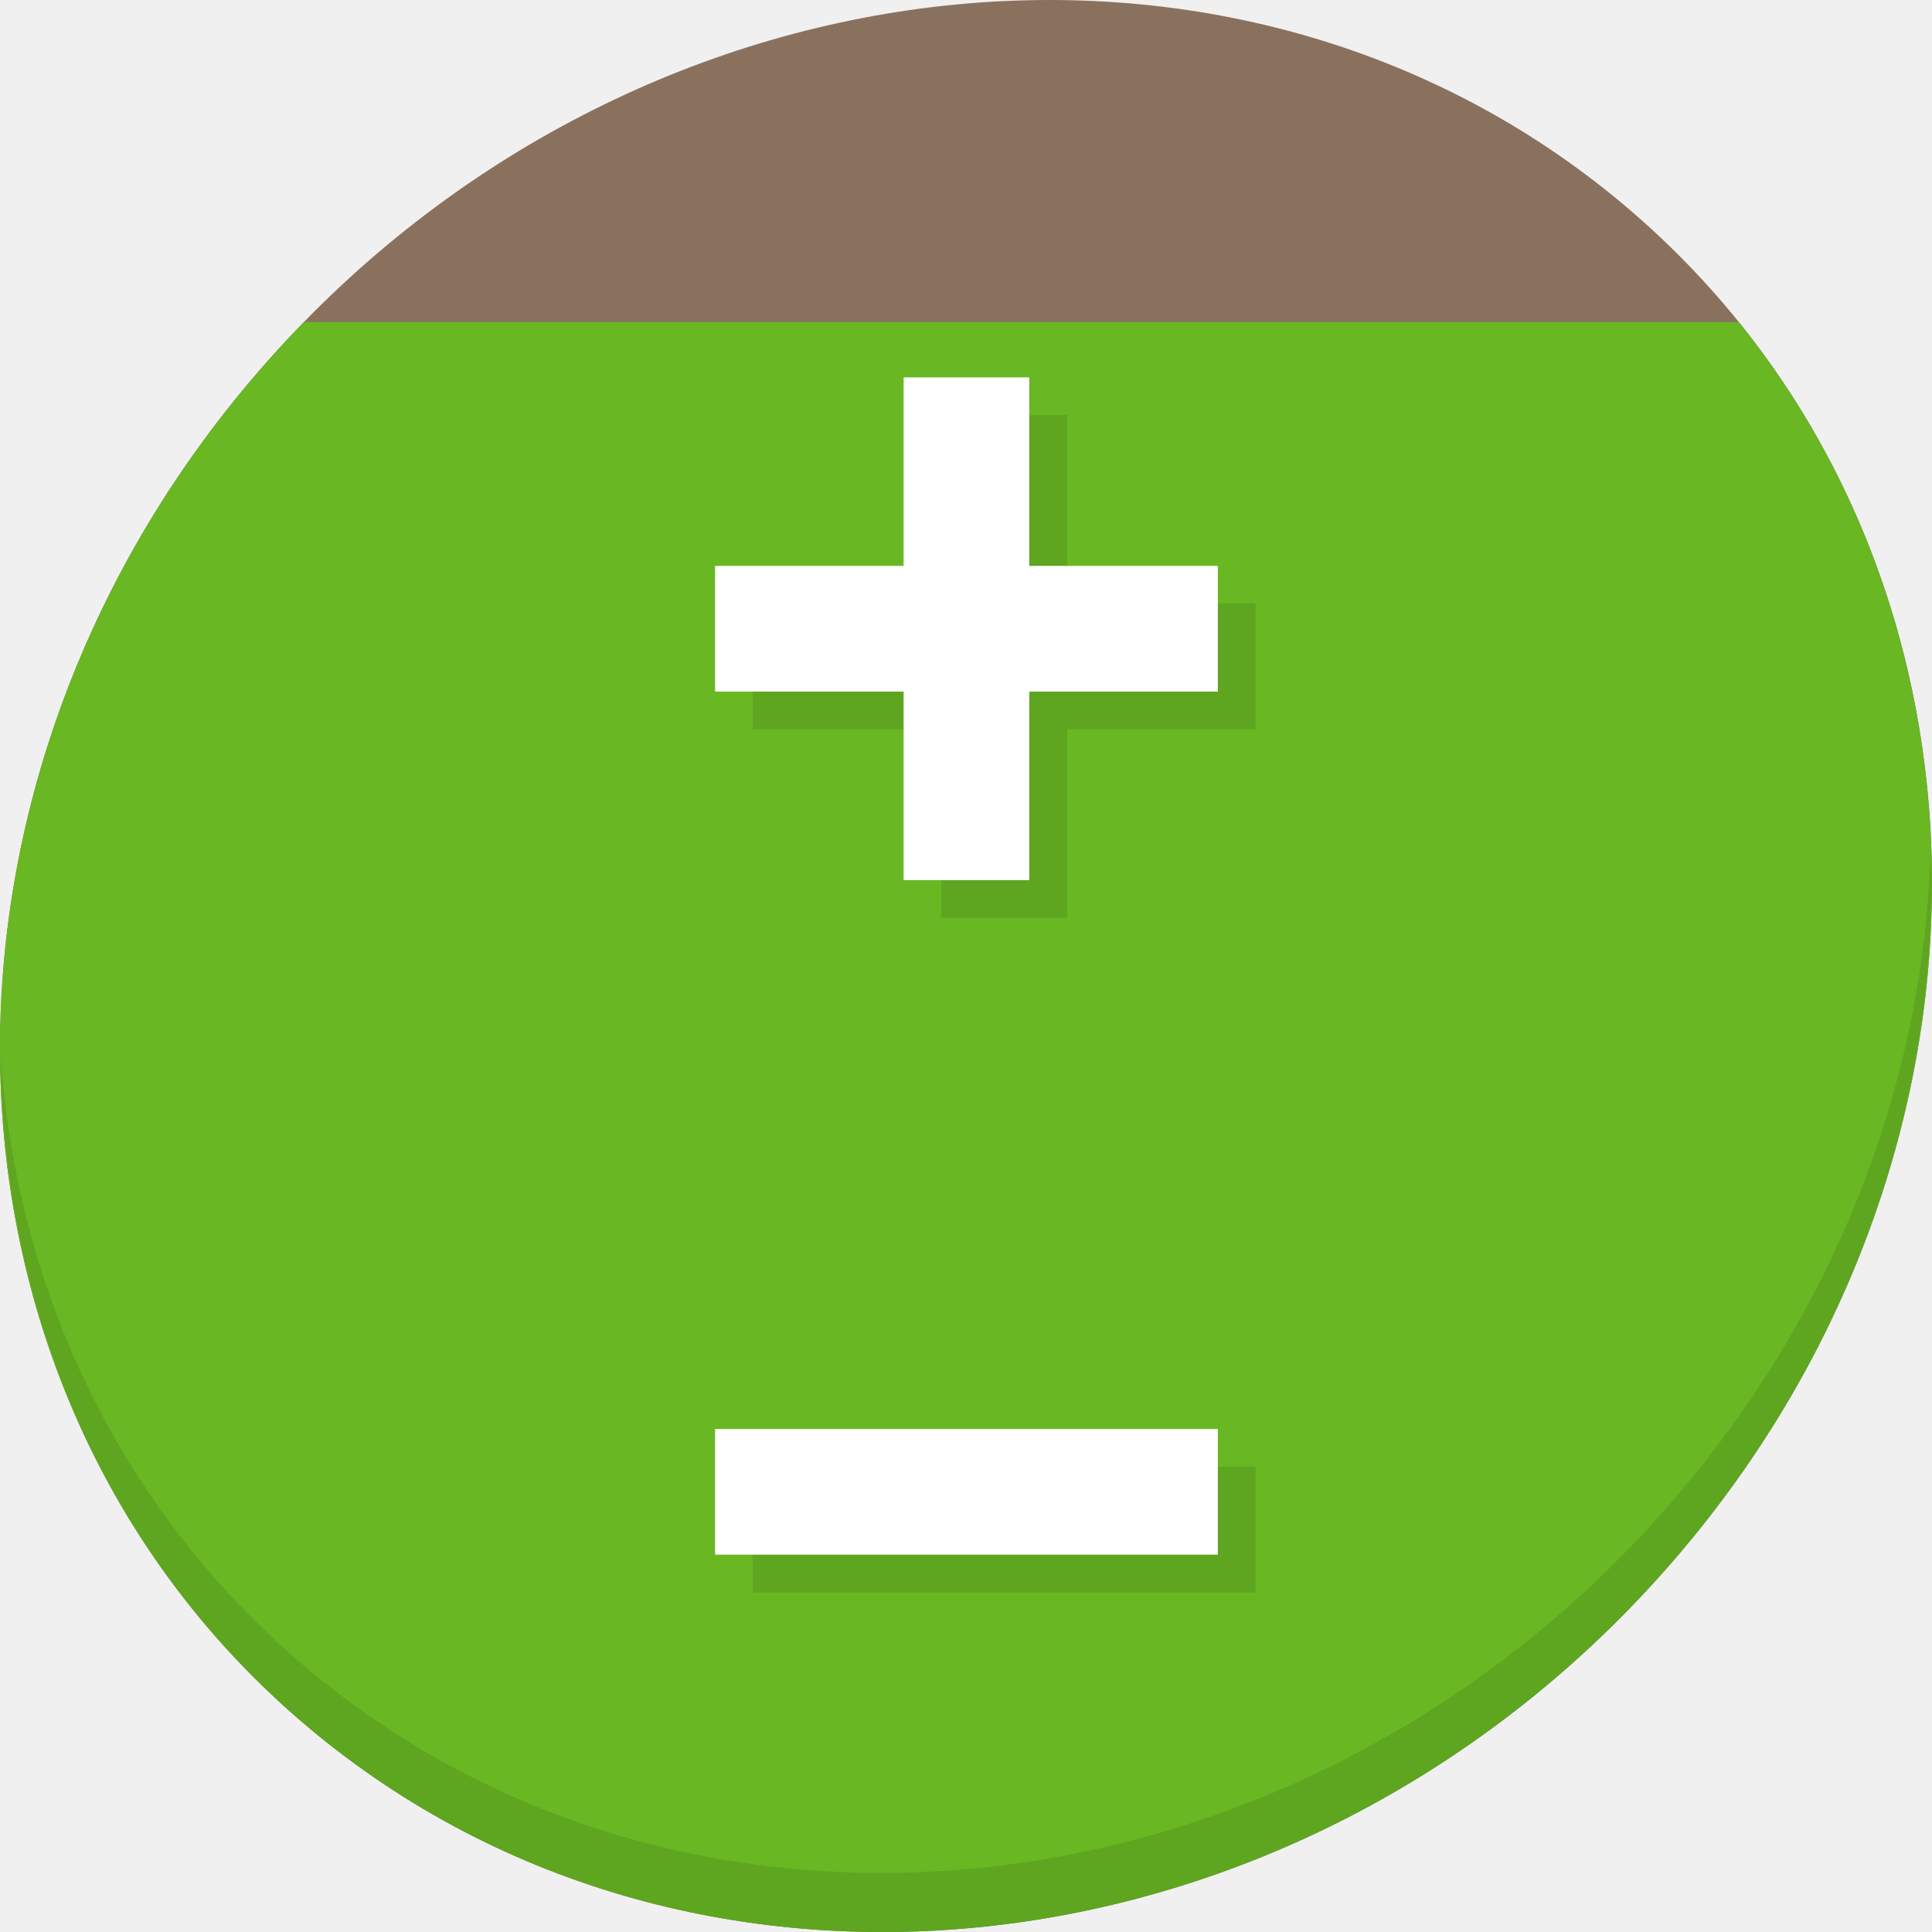
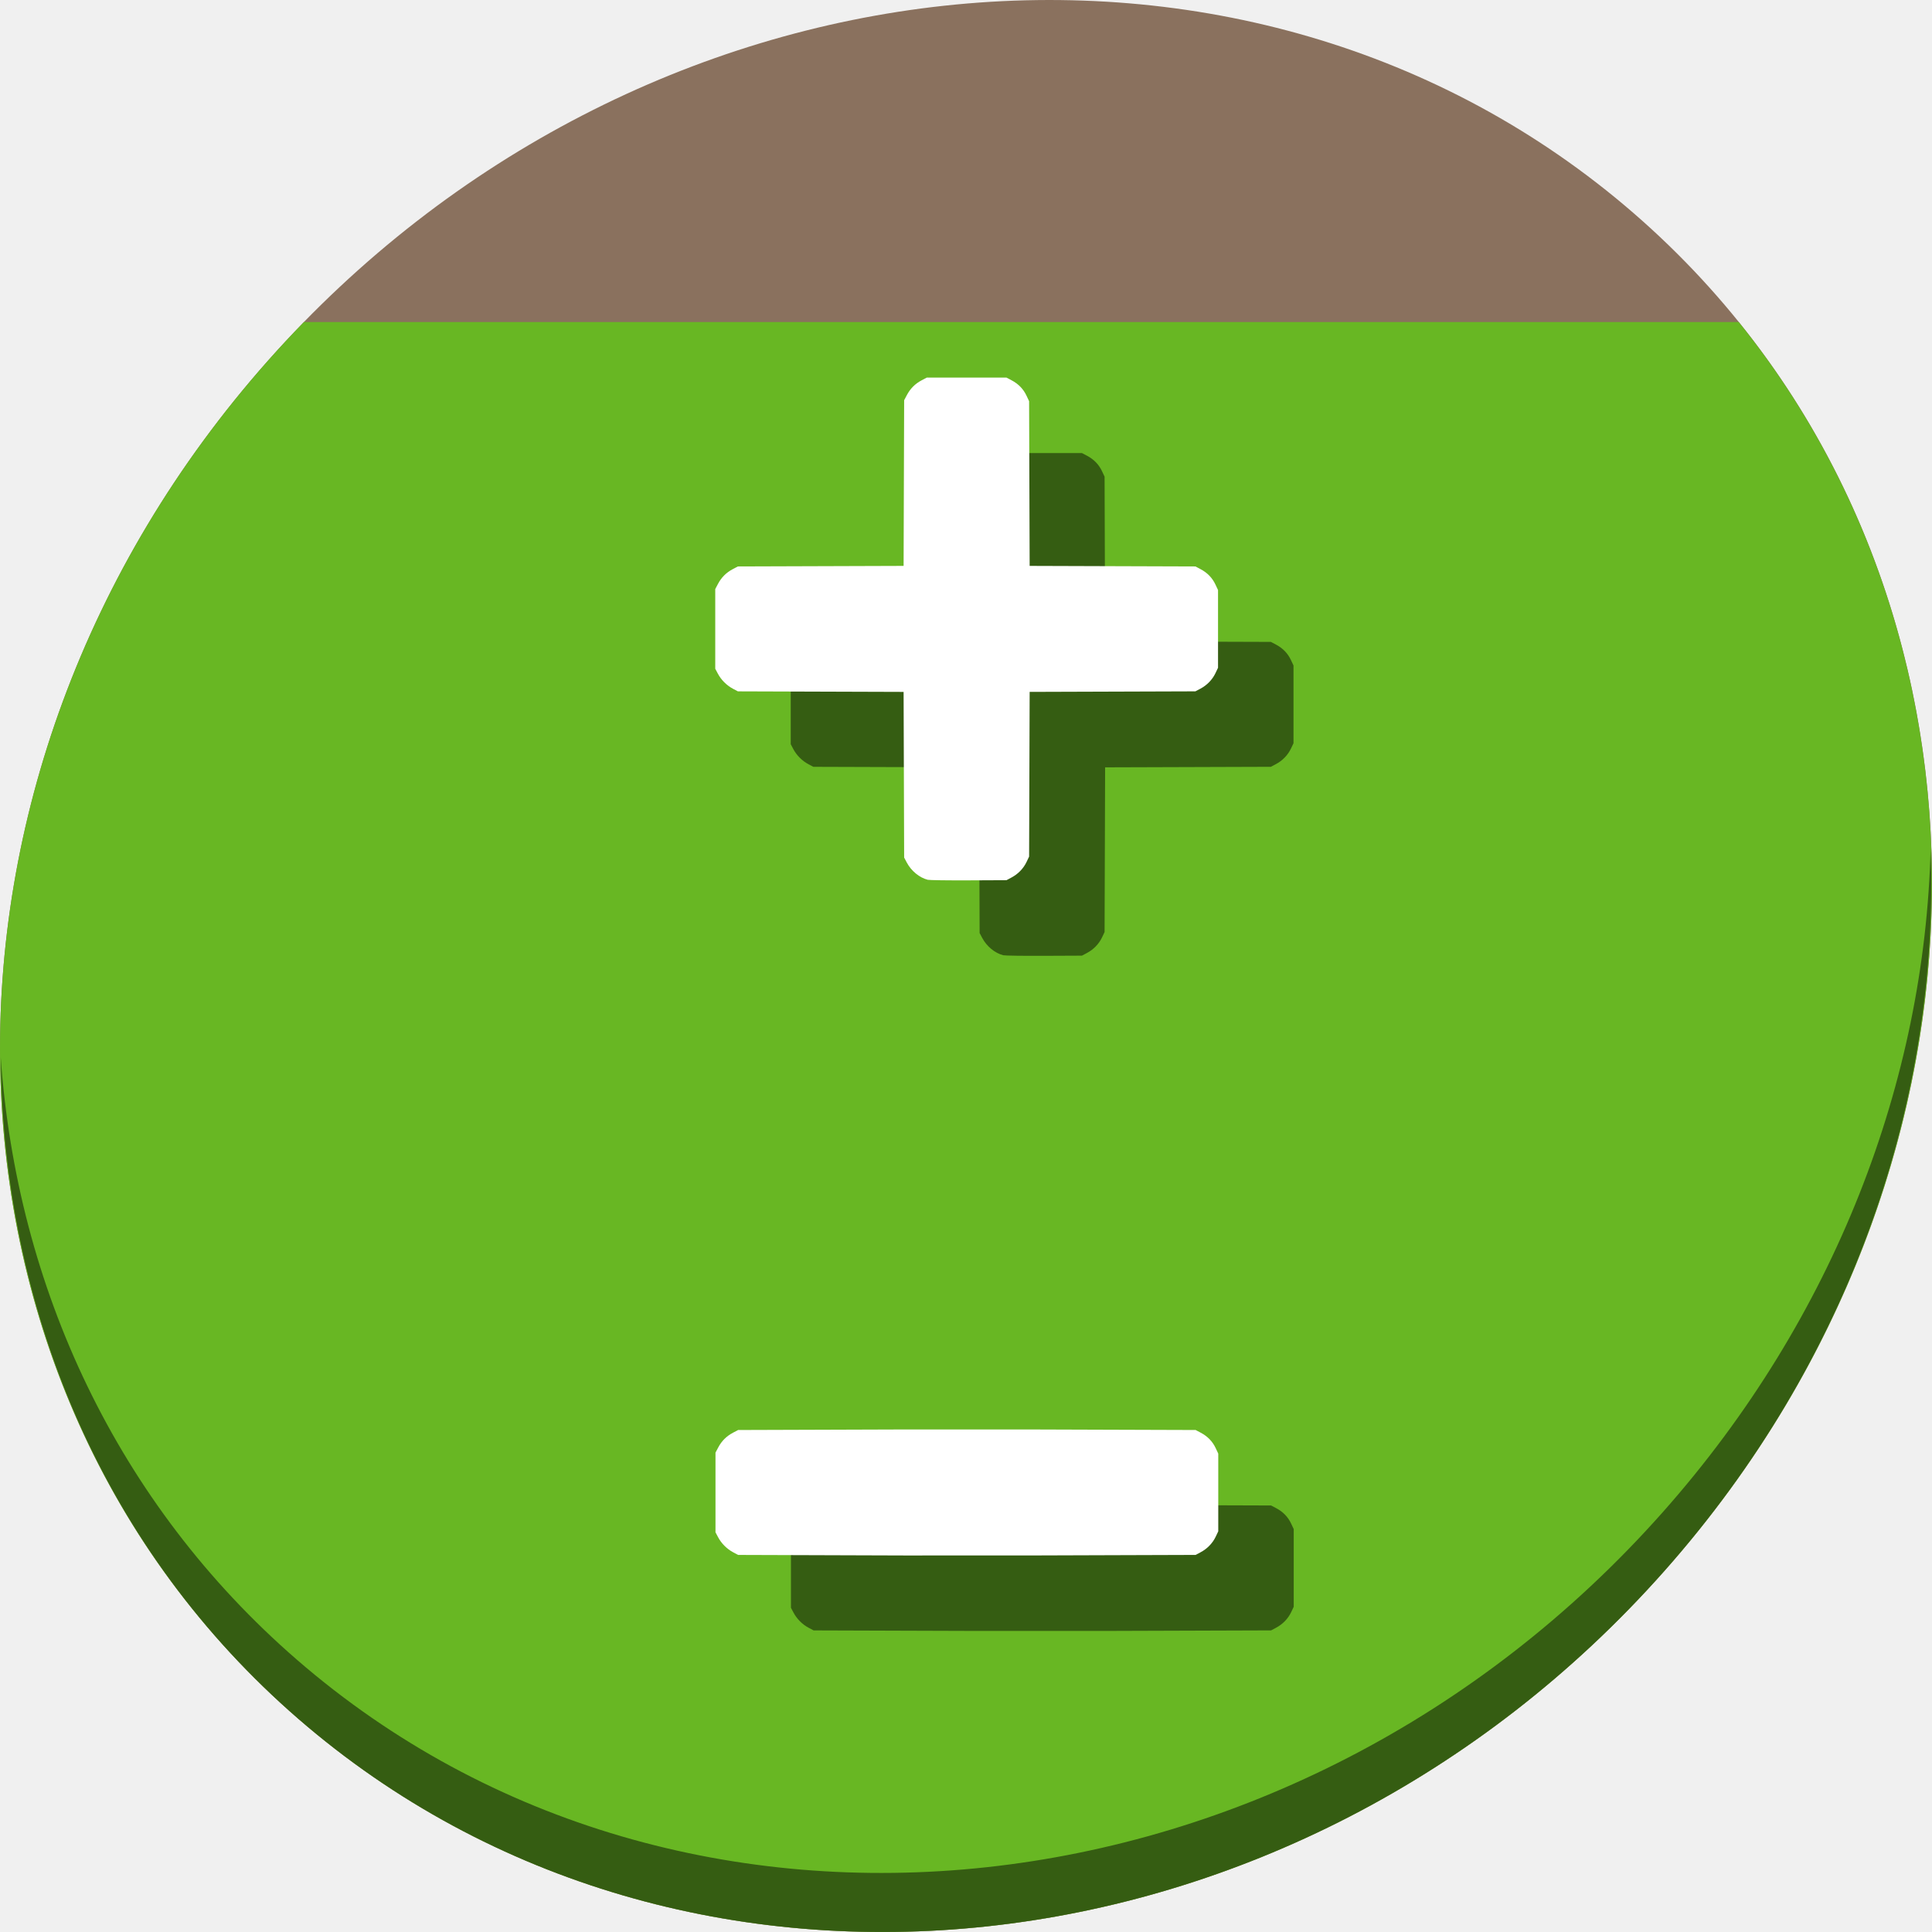
<svg xmlns="http://www.w3.org/2000/svg" width="22" height="22" viewBox="0 0 22 22" id="svg2" version="1.1">
  <defs id="defs4" />
  <g id="layer1" transform="translate(0,-1030.362)">
-     <g id="g1212" transform="matrix(0.1624015,0,0,0.1624015,-37.10836,963.1967)">
-       <path id="path980" d="m 343.039,428.519 c 27.039,23.435 28,66.066 2.148,95.223 -25.852,29.157 -68.726,33.795 -95.764,10.359 -27.039,-23.435 -28,-66.066 -2.148,-95.223 25.852,-29.157 68.726,-33.795 95.764,-10.359 z" style="fill:#8a715e;fill-opacity:1;stroke-width:2.939" />
-       <path id="rect867-5" d="m 249.805,436.159 c -0.86,0.882 -1.704,1.787 -2.53,2.719 -25.852,29.157 -24.891,71.788 2.147,95.223 27.039,23.435 69.912,18.798 95.764,-10.359 23.247,-26.218 24.808,-63.329 5.228,-87.583 z" style="fill:#68b723;fill-opacity:1;stroke:none;stroke-width:0.811;stroke-miterlimit:4;stroke-dasharray:none;stroke-opacity:1" />
-       <path id="path982" d="m 363.868,473.083 c -0.41,16.222 -6.657,32.849 -18.777,46.518 -25.852,29.157 -68.726,33.795 -95.764,10.359 -12.673,-10.984 -19.64,-26.18 -20.778,-42.239 0.16,17.557 7.124,34.463 20.872,46.379 27.039,23.435 69.914,18.795 95.764,-10.359 13.151,-14.832 19.316,-33.15 18.683,-50.658 z" style="opacity:0.1;stroke-width:2.939" />
-       <rect y="455.901" x="281.282" height="8.813" width="35.253" id="rect984" style="fill:#5ea520;fill-opacity:1;stroke:none;stroke-width:0.541;stroke-miterlimit:4;stroke-dasharray:none;stroke-opacity:1" />
-       <rect transform="rotate(90)" style="fill:#5ea520;fill-opacity:1;stroke:none;stroke-width:0.541;stroke-miterlimit:4;stroke-dasharray:none;stroke-opacity:1" id="rect986" width="35.253" height="8.813" x="442.681" y="-303.315" />
-       <rect style="fill:#5ea520;fill-opacity:1;stroke:none;stroke-width:0.541;stroke-miterlimit:4;stroke-dasharray:none;stroke-opacity:1" id="rect988" width="35.253" height="8.813" x="281.282" y="516.418" />
-       <rect style="fill:#ffffff;fill-opacity:1;stroke:none;stroke-width:0.541;stroke-miterlimit:4;stroke-dasharray:none;stroke-opacity:1" id="rect990" width="35.253" height="8.813" x="278.636" y="453.255" />
-       <rect y="-300.669" x="440.035" height="8.813" width="35.253" id="rect992" style="fill:#ffffff;fill-opacity:1;stroke:none;stroke-width:0.541;stroke-miterlimit:4;stroke-dasharray:none;stroke-opacity:1" transform="rotate(90)" />
-       <rect y="513.772" x="278.636" height="8.813" width="35.253" id="rect994" style="fill:#ffffff;fill-opacity:1;stroke:none;stroke-width:0.541;stroke-miterlimit:4;stroke-dasharray:none;stroke-opacity:1" />
+     <g id="g1297" transform="matrix(0.1624015,0,0,0.1624015,0,1004.129)">
+       <path id="path980" d="m 114.542,176.475 c 27.039,23.435 28,66.066 2.148,95.223 -25.852,29.157 -68.726,33.795 -95.764,10.359 -27.039,-23.435 -28,-66.066 -2.148,-95.223 25.852,-29.157 68.726,-33.795 95.764,-10.359 z" style="fill:#8a715e;fill-opacity:1;stroke-width:2.939" />
+       <path id="rect867-5" d="m 21.308,184.115 c -0.86,0.882 -1.704,1.787 -2.53,2.719 -25.852,29.157 -24.891,71.788 2.147,95.223 27.039,23.435 69.912,18.798 95.764,-10.359 23.247,-26.218 24.808,-63.329 5.228,-87.583 z" style="fill:#68b723;fill-opacity:1;stroke:none;stroke-width:0.811;stroke-miterlimit:4;stroke-dasharray:none;stroke-opacity:1" />
+       <path id="path982" d="m 135.37,221.039 c -0.41,16.222 -6.657,32.849 -18.777,46.518 -25.852,29.157 -68.726,33.795 -95.764,10.359 -12.673,-10.984 -19.64,-26.18 -20.778,-42.239 0.16,17.557 7.124,34.463 20.872,46.379 27.039,23.435 69.914,18.795 95.764,-10.359 13.151,-14.832 19.316,-33.15 18.683,-50.658 z" style="opacity:1;fill:#000000;fill-opacity:0.49;stroke-width:2.939" />
+       <g id="g1287" transform="translate(178.1413,4.577263)">
+         <path id="path1279" d="m -107.797,223.934 c -0.585,-0.148 -1.159,-0.621 -1.473,-1.213 l -0.183,-0.345 -0.019,-5.808 -0.019,-5.808 -5.81,-0.019 -5.81,-0.019 -0.345,-0.183 c -0.439,-0.233 -0.826,-0.619 -1.059,-1.058 l -0.183,-0.345 v -2.793 -2.793 l 0.19,-0.36 c 0.241,-0.457 0.58,-0.796 1.037,-1.037 l 0.36,-0.19 5.81,-0.019 5.81,-0.019 0.019,-5.808 0.019,-5.808 0.19,-0.36 c 0.241,-0.457 0.58,-0.796 1.037,-1.037 l 0.36,-0.19 h 2.794 2.794 l 0.36,0.19 c 0.478,0.252 0.826,0.611 1.046,1.08 l 0.181,0.385 0.019,5.774 0.019,5.774 5.811,0.019 5.811,0.019 0.36,0.19 c 0.478,0.252 0.826,0.611 1.046,1.08 l 0.181,0.385 v 2.724 2.724 l -0.18,0.379 c -0.217,0.457 -0.595,0.846 -1.062,1.093 l -0.345,0.183 -5.811,0.019 -5.811,0.019 -0.019,5.774 -0.019,5.774 -0.18,0.379 c -0.217,0.457 -0.595,0.846 -1.062,1.093 l -0.345,0.183 -2.656,0.012 c -1.461,0.007 -2.749,-0.011 -2.863,-0.04 z" style="fill:#000000;fill-opacity:0.49;stroke-width:0.069" />
+         <path style="fill:#ffffff;stroke-width:0.069" d="m -113.089,218.643 c -0.585,-0.148 -1.159,-0.621 -1.473,-1.213 l -0.183,-0.345 -0.019,-5.808 -0.019,-5.808 -5.81,-0.019 -5.81,-0.019 -0.345,-0.183 c -0.439,-0.233 -0.826,-0.619 -1.059,-1.058 l -0.183,-0.345 v -2.793 -2.793 l 0.19,-0.36 c 0.241,-0.457 0.58,-0.796 1.037,-1.037 l 0.36,-0.19 5.81,-0.019 5.81,-0.019 0.019,-5.808 0.019,-5.808 0.19,-0.36 c 0.241,-0.457 0.58,-0.796 1.037,-1.037 l 0.36,-0.19 h 2.794 2.794 l 0.36,0.19 c 0.478,0.252 0.826,0.611 1.046,1.08 l 0.181,0.385 0.019,5.774 0.019,5.774 5.811,0.019 5.811,0.019 0.36,0.19 c 0.478,0.252 0.826,0.611 1.046,1.08 l 0.181,0.385 v 2.724 2.724 l -0.18,0.379 c -0.217,0.457 -0.595,0.846 -1.062,1.093 l -0.345,0.183 -5.811,0.019 -5.811,0.019 -0.019,5.774 -0.019,5.774 -0.18,0.379 c -0.217,0.457 -0.595,0.846 -1.062,1.093 l -0.345,0.183 -2.656,0.012 c -1.461,0.007 -2.749,-0.011 -2.863,-0.04 z" id="path1281" />
+         <path style="fill:#000000;fill-opacity:0.49;stroke-width:0.069" d="m -109.475,271.312 -5.81,-0.019 -5.81,-0.019 -0.345,-0.183 c -0.439,-0.233 -0.826,-0.619 -1.059,-1.058 l -0.183,-0.345 v -2.793 -2.793 l 0.19,-0.36 c 0.241,-0.457 0.58,-0.796 1.037,-1.037 l 0.36,-0.19 5.81,-0.019 5.81,-0.019 h 8.837 l 5.811,0.019 5.811,0.019 0.36,0.19 c 0.478,0.252 0.826,0.611 1.046,1.08 l 0.181,0.385 v 2.724 2.724 l -0.18,0.379 c -0.217,0.457 -0.595,0.846 -1.062,1.093 l -0.345,0.183 -5.811,0.019 -5.811,0.019 z" id="path1283" />
+         <path id="path1285" d="m -114.766,266.02 -5.81,-0.019 -5.81,-0.019 -0.345,-0.183 c -0.439,-0.233 -0.826,-0.619 -1.059,-1.058 l -0.183,-0.345 v -2.793 -2.793 l 0.19,-0.36 c 0.241,-0.457 0.58,-0.796 1.037,-1.037 l 0.36,-0.19 5.81,-0.019 5.81,-0.019 h 8.837 l 5.811,0.019 5.811,0.019 0.36,0.19 c 0.478,0.252 0.826,0.611 1.046,1.08 l 0.181,0.385 v 2.724 2.724 l -0.18,0.379 c -0.217,0.457 -0.595,0.846 -1.062,1.093 l -0.345,0.183 -5.811,0.019 -5.811,0.019 z" style="fill:#ffffff;stroke-width:0.069" />
+       </g>
    </g>
  </g>
</svg>
